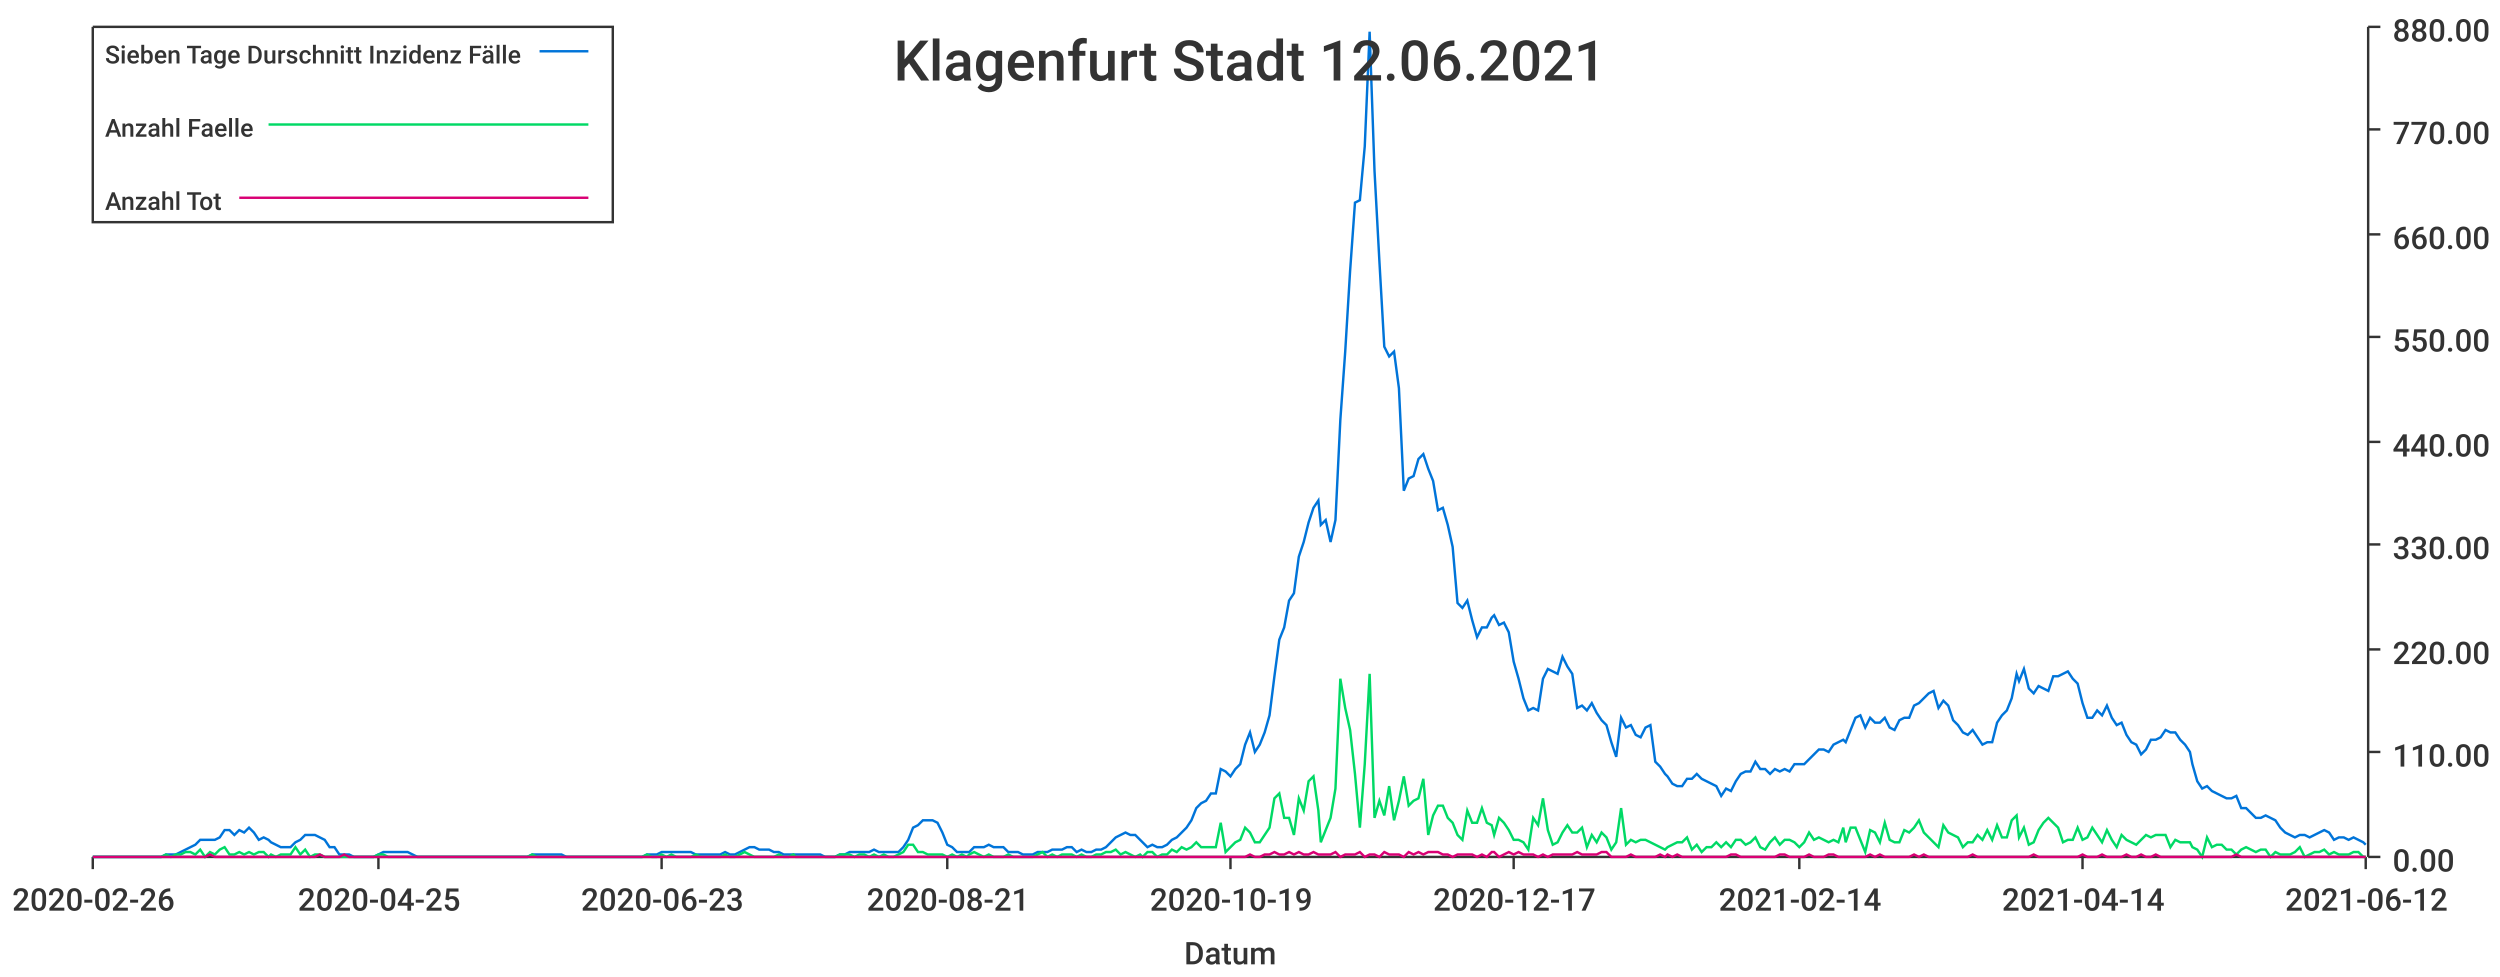
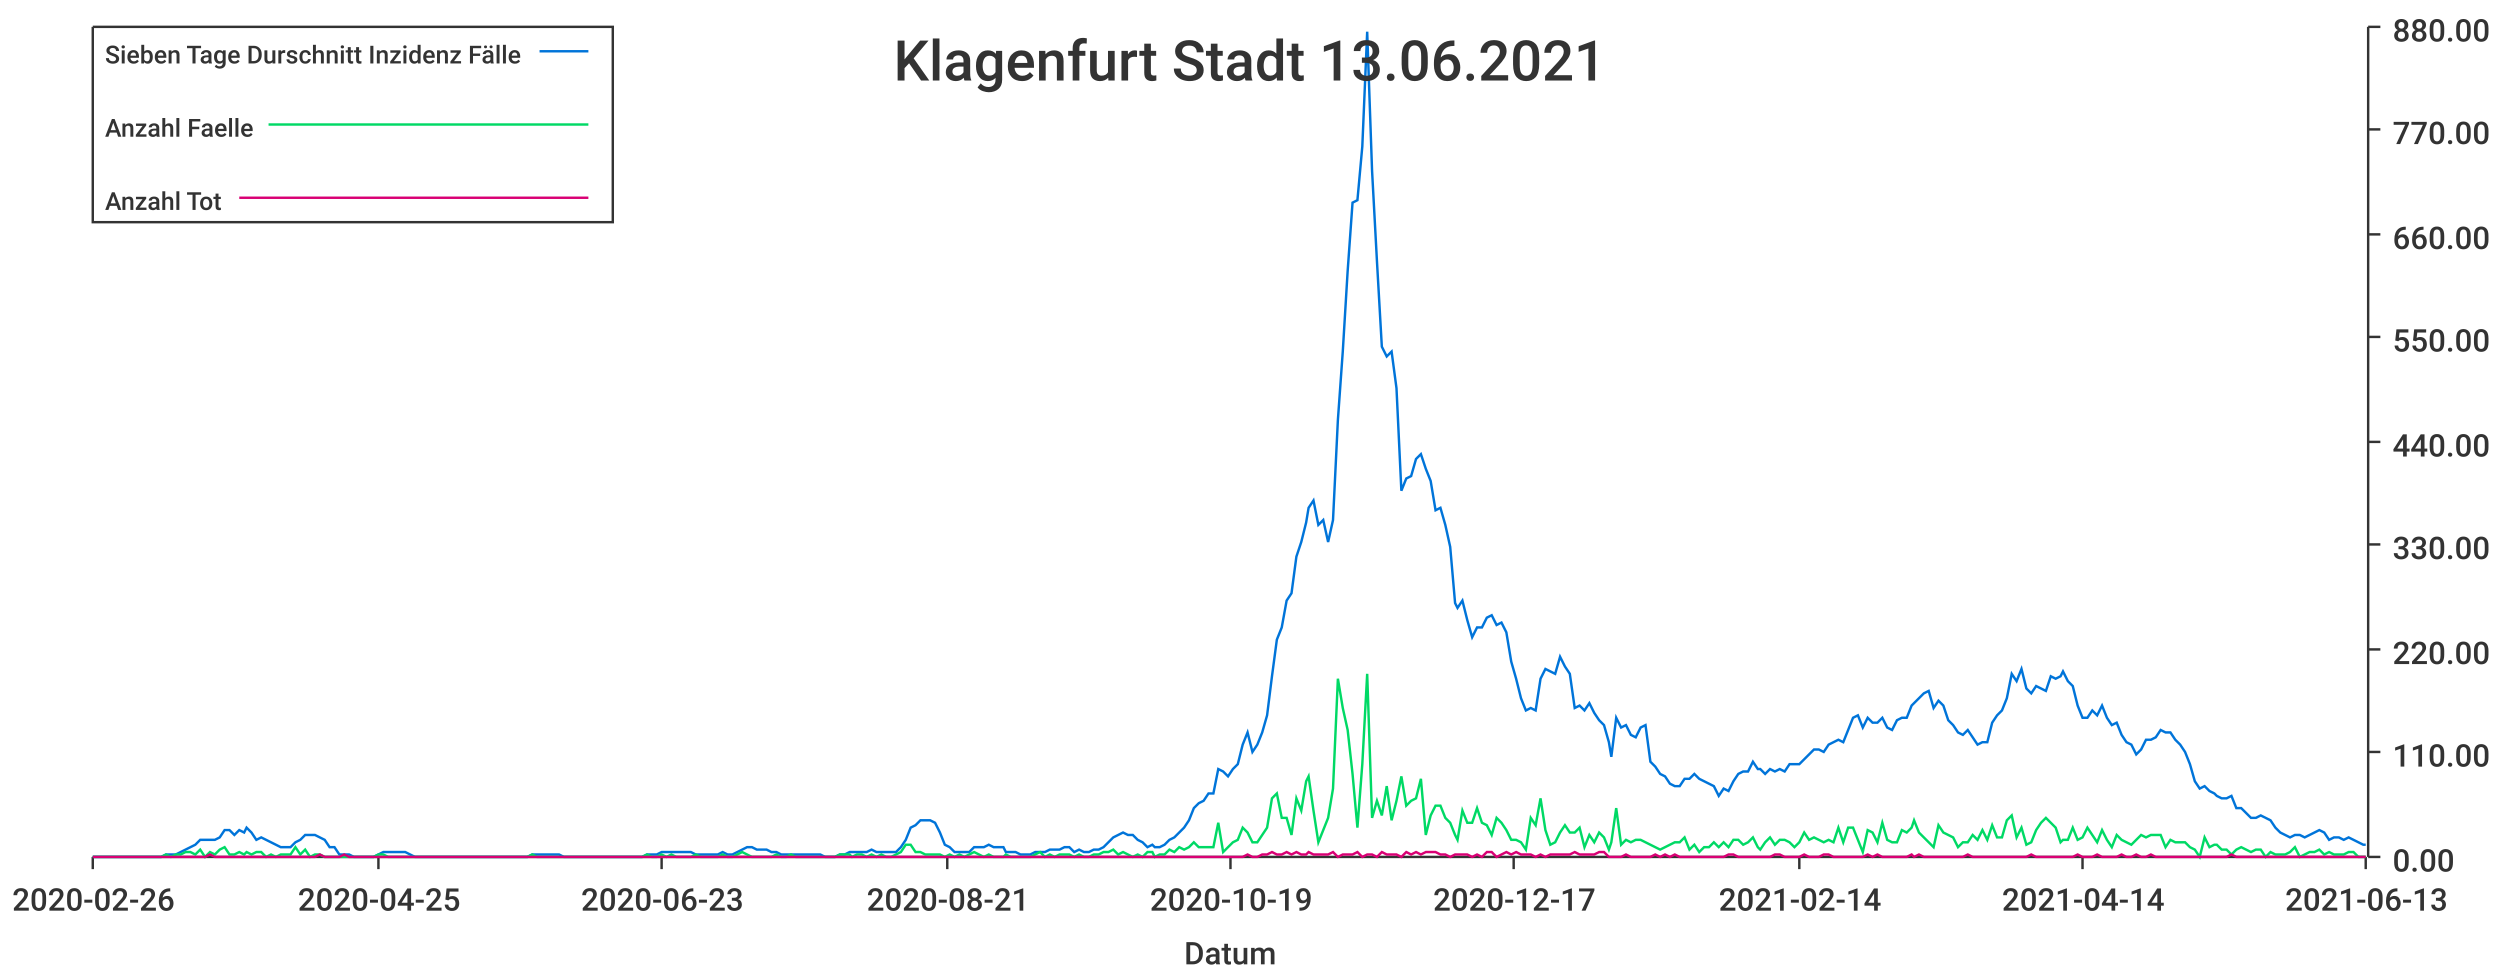
<svg xmlns="http://www.w3.org/2000/svg" width="1024" height="400">\n<path d="M 0 0 L 1024 0 L 1024 400 L 0 400 L 0 0" style="stroke-width:0;stroke:rgba(255,255,255,1.0);fill:rgba(255,255,255,1.0)" />
  <path d="M 38 11 L 969 11 L 969 351 L 38 351 L 38 11" style="stroke-width:0;stroke:rgba(255,255,255,1.0);fill:rgba(255,255,255,1.0)" />
  <path d="M 38 351 L 969 351" style="stroke-width:1;stroke:rgba(51,51,51,1.0);fill:none" />
  <path d="M 38 351 L 38 356" style="stroke-width:1;stroke:rgba(51,51,51,1.0);fill:none" />
  <text x="5" y="373" style="stroke-width:0;stroke:none;fill:rgba(51,51,51,1.0);font-size:12.8px;font-family:'Roboto Medium',sans-serif">2020-02-26</text>
  <path d="M 155 351 L 155 356" style="stroke-width:1;stroke:rgba(51,51,51,1.0);fill:none" />
  <text x="122" y="373" style="stroke-width:0;stroke:none;fill:rgba(51,51,51,1.0);font-size:12.8px;font-family:'Roboto Medium',sans-serif">2020-04-25</text>
  <path d="M 271 351 L 271 356" style="stroke-width:1;stroke:rgba(51,51,51,1.0);fill:none" />
  <text x="238" y="373" style="stroke-width:0;stroke:none;fill:rgba(51,51,51,1.0);font-size:12.8px;font-family:'Roboto Medium',sans-serif">2020-06-23</text>
  <path d="M 388 351 L 388 356" style="stroke-width:1;stroke:rgba(51,51,51,1.0);fill:none" />
  <text x="355" y="373" style="stroke-width:0;stroke:none;fill:rgba(51,51,51,1.0);font-size:12.8px;font-family:'Roboto Medium',sans-serif">2020-08-21</text>
  <path d="M 504 351 L 504 356" style="stroke-width:1;stroke:rgba(51,51,51,1.0);fill:none" />
  <text x="471" y="373" style="stroke-width:0;stroke:none;fill:rgba(51,51,51,1.0);font-size:12.8px;font-family:'Roboto Medium',sans-serif">2020-10-19</text>
  <path d="M 620 351 L 620 356" style="stroke-width:1;stroke:rgba(51,51,51,1.0);fill:none" />
  <text x="587" y="373" style="stroke-width:0;stroke:none;fill:rgba(51,51,51,1.0);font-size:12.8px;font-family:'Roboto Medium',sans-serif">2020-12-17</text>
  <path d="M 737 351 L 737 356" style="stroke-width:1;stroke:rgba(51,51,51,1.0);fill:none" />
  <text x="704" y="373" style="stroke-width:0;stroke:none;fill:rgba(51,51,51,1.0);font-size:12.8px;font-family:'Roboto Medium',sans-serif">2021-02-14</text>
  <path d="M 853 351 L 853 356" style="stroke-width:1;stroke:rgba(51,51,51,1.0);fill:none" />
  <text x="820" y="373" style="stroke-width:0;stroke:none;fill:rgba(51,51,51,1.0);font-size:12.8px;font-family:'Roboto Medium',sans-serif">2021-04-14</text>
  <path d="M 969 351 L 969 356" style="stroke-width:1;stroke:rgba(51,51,51,1.0);fill:none" />
-   <text x="936" y="373" style="stroke-width:0;stroke:none;fill:rgba(51,51,51,1.0);font-size:12.8px;font-family:'Roboto Medium',sans-serif">2021-06-12</text>
+   <text x="936" y="373" style="stroke-width:0;stroke:none;fill:rgba(51,51,51,1.0);font-size:12.8px;font-family:'Roboto Medium',sans-serif">2021-06-13</text>
  <text x="485" y="395" style="stroke-width:0;stroke:none;fill:rgba(51,51,51,1.0);font-size:12.8px;font-family:'Roboto Medium',sans-serif">Datum</text>
  <path d="M 970 351 L 970 11" style="stroke-width:1;stroke:rgba(51,51,51,1.0);fill:none" />
  <path d="M 970 351 L 975 351" style="stroke-width:1;stroke:rgba(51,51,51,1.0);fill:none" />
  <text x="980" y="357" style="stroke-width:0;stroke:none;fill:rgba(51,51,51,1.0);font-size:12.8px;font-family:'Roboto Medium',sans-serif">0.00</text>
  <path d="M 970 308 L 975 308" style="stroke-width:1;stroke:rgba(51,51,51,1.0);fill:none" />
  <text x="980" y="314" style="stroke-width:0;stroke:none;fill:rgba(51,51,51,1.0);font-size:12.8px;font-family:'Roboto Medium',sans-serif">110.00</text>
  <path d="M 970 266 L 975 266" style="stroke-width:1;stroke:rgba(51,51,51,1.0);fill:none" />
  <text x="980" y="272" style="stroke-width:0;stroke:none;fill:rgba(51,51,51,1.0);font-size:12.8px;font-family:'Roboto Medium',sans-serif">220.00</text>
  <path d="M 970 223 L 975 223" style="stroke-width:1;stroke:rgba(51,51,51,1.0);fill:none" />
  <text x="980" y="229" style="stroke-width:0;stroke:none;fill:rgba(51,51,51,1.0);font-size:12.8px;font-family:'Roboto Medium',sans-serif">330.00</text>
  <path d="M 970 181 L 975 181" style="stroke-width:1;stroke:rgba(51,51,51,1.0);fill:none" />
  <text x="980" y="187" style="stroke-width:0;stroke:none;fill:rgba(51,51,51,1.0);font-size:12.8px;font-family:'Roboto Medium',sans-serif">440.00</text>
  <path d="M 970 138 L 975 138" style="stroke-width:1;stroke:rgba(51,51,51,1.0);fill:none" />
  <text x="980" y="144" style="stroke-width:0;stroke:none;fill:rgba(51,51,51,1.0);font-size:12.8px;font-family:'Roboto Medium',sans-serif">550.00</text>
  <path d="M 970 96 L 975 96" style="stroke-width:1;stroke:rgba(51,51,51,1.0);fill:none" />
  <text x="980" y="102" style="stroke-width:0;stroke:none;fill:rgba(51,51,51,1.0);font-size:12.8px;font-family:'Roboto Medium',sans-serif">660.00</text>
  <path d="M 970 53 L 975 53" style="stroke-width:1;stroke:rgba(51,51,51,1.0);fill:none" />
  <text x="980" y="59" style="stroke-width:0;stroke:none;fill:rgba(51,51,51,1.0);font-size:12.8px;font-family:'Roboto Medium',sans-serif">770.00</text>
  <path d="M 970 11 L 975 11" style="stroke-width:1;stroke:rgba(51,51,51,1.0);fill:none" />
  <text x="980" y="17" style="stroke-width:0;stroke:none;fill:rgba(51,51,51,1.0);font-size:12.8px;font-family:'Roboto Medium',sans-serif">880.00</text>
-   <path d="M 38 351 L 40 351 L 42 351 L 44 351 L 46 351 L 48 351 L 50 351 L 52 351 L 54 351 L 56 351 L 58 351 L 60 351 L 62 351 L 64 351 L 66 351 L 68 350 L 70 350 L 72 350 L 74 349 L 76 348 L 78 347 L 80 346 L 82 344 L 84 344 L 86 344 L 88 344 L 90 343 L 92 340 L 94 340 L 96 342 L 98 340 L 100 341 L 102 339 L 104 341 L 106 344 L 108 343 L 110 344 L 111 345 L 113 346 L 115 347 L 117 347 L 119 347 L 121 345 L 123 344 L 125 342 L 127 342 L 129 342 L 131 343 L 133 344 L 135 347 L 137 347 L 139 350 L 141 350 L 143 350 L 145 351 L 147 351 L 149 351 L 151 351 L 153 351 L 155 350 L 157 349 L 159 349 L 161 349 L 163 349 L 165 349 L 167 349 L 169 350 L 171 351 L 173 351 L 175 351 L 177 351 L 179 351 L 181 351 L 182 351 L 184 351 L 186 351 L 188 351 L 190 351 L 192 351 L 194 351 L 196 351 L 198 351 L 200 351 L 202 351 L 204 351 L 206 351 L 208 351 L 210 351 L 212 351 L 214 351 L 216 351 L 218 350 L 220 350 L 222 350 L 224 350 L 226 350 L 228 350 L 230 350 L 232 351 L 234 351 L 236 351 L 238 351 L 240 351 L 242 351 L 244 351 L 246 351 L 248 351 L 250 351 L 252 351 L 253 351 L 255 351 L 257 351 L 259 351 L 261 351 L 263 351 L 265 350 L 267 350 L 269 350 L 271 349 L 273 349 L 275 349 L 277 349 L 279 349 L 281 349 L 283 349 L 285 350 L 287 350 L 289 350 L 291 350 L 293 350 L 295 350 L 297 349 L 299 350 L 301 350 L 303 349 L 305 348 L 307 347 L 309 347 L 311 348 L 313 348 L 315 348 L 317 349 L 319 349 L 321 350 L 323 350 L 325 350 L 326 350 L 328 350 L 330 350 L 332 350 L 334 350 L 336 350 L 338 351 L 340 351 L 342 351 L 344 350 L 346 350 L 348 349 L 350 349 L 352 349 L 354 349 L 356 349 L 358 348 L 360 349 L 362 349 L 364 349 L 366 349 L 368 349 L 370 347 L 372 344 L 374 339 L 376 338 L 378 336 L 380 336 L 382 336 L 384 337 L 386 341 L 388 346 L 390 347 L 392 349 L 394 349 L 396 349 L 397 349 L 399 347 L 401 347 L 403 347 L 405 346 L 407 347 L 409 347 L 411 347 L 413 349 L 415 349 L 417 349 L 419 350 L 421 350 L 423 350 L 425 349 L 427 349 L 429 349 L 431 348 L 433 348 L 435 348 L 437 347 L 439 347 L 441 349 L 443 348 L 445 349 L 447 349 L 449 348 L 451 348 L 453 347 L 455 345 L 457 343 L 459 342 L 461 341 L 463 342 L 465 342 L 467 344 L 468 345 L 470 347 L 472 346 L 474 347 L 476 347 L 478 346 L 480 344 L 482 343 L 484 341 L 486 339 L 488 336 L 490 331 L 492 329 L 494 328 L 496 325 L 498 325 L 500 315 L 502 316 L 504 318 L 506 315 L 508 313 L 510 305 L 512 300 L 514 308 L 516 305 L 518 300 L 520 293 L 522 277 L 524 262 L 526 257 L 528 246 L 530 243 L 532 228 L 534 222 L 536 214 L 538 208 L 540 205 L 541 215 L 543 213 L 545 222 L 547 213 L 549 172 L 551 144 L 553 111 L 555 83 L 557 82 L 559 60 L 561 13 L 563 70 L 565 107 L 567 142 L 569 146 L 571 144 L 573 159 L 575 201 L 577 196 L 579 195 L 581 188 L 583 186 L 585 192 L 587 197 L 589 209 L 591 208 L 593 215 L 595 224 L 597 247 L 599 249 L 601 246 L 603 254 L 605 261 L 607 257 L 609 257 L 611 253 L 612 252 L 614 256 L 616 255 L 618 259 L 620 271 L 622 278 L 624 286 L 626 291 L 628 290 L 630 291 L 632 278 L 634 274 L 636 275 L 638 276 L 640 269 L 642 273 L 644 276 L 646 290 L 648 289 L 650 291 L 652 288 L 654 292 L 656 295 L 658 297 L 660 304 L 662 310 L 664 294 L 666 298 L 668 297 L 670 301 L 672 302 L 674 298 L 676 297 L 678 312 L 680 314 L 682 317 L 683 318 L 685 321 L 687 322 L 689 322 L 691 319 L 693 319 L 695 317 L 697 319 L 699 320 L 701 321 L 703 322 L 705 326 L 707 323 L 709 324 L 711 320 L 713 317 L 715 316 L 717 316 L 719 312 L 721 315 L 723 315 L 725 317 L 727 315 L 729 316 L 731 315 L 733 316 L 735 313 L 737 313 L 739 313 L 741 311 L 743 309 L 745 307 L 747 307 L 749 308 L 751 305 L 753 304 L 755 303 L 756 304 L 758 299 L 760 294 L 762 293 L 764 298 L 766 294 L 768 296 L 770 296 L 772 294 L 774 298 L 776 299 L 778 295 L 780 294 L 782 294 L 784 289 L 786 288 L 788 286 L 790 284 L 792 283 L 794 290 L 796 287 L 798 289 L 800 295 L 802 297 L 804 300 L 806 301 L 808 299 L 810 302 L 812 305 L 814 304 L 816 304 L 818 296 L 820 293 L 822 291 L 824 286 L 826 276 L 827 279 L 829 274 L 831 282 L 833 284 L 835 281 L 837 282 L 839 283 L 841 277 L 843 277 L 845 276 L 847 275 L 849 278 L 851 280 L 853 288 L 855 294 L 857 294 L 859 291 L 861 293 L 863 289 L 865 294 L 867 297 L 869 296 L 871 301 L 873 304 L 875 305 L 877 309 L 879 307 L 881 303 L 883 303 L 885 302 L 887 299 L 889 300 L 891 300 L 893 303 L 895 305 L 897 308 L 898 313 L 900 320 L 902 323 L 904 322 L 906 324 L 908 325 L 910 326 L 912 327 L 914 327 L 916 326 L 918 331 L 920 331 L 922 333 L 924 335 L 926 335 L 928 334 L 930 335 L 932 336 L 934 339 L 936 341 L 938 342 L 940 343 L 942 342 L 944 342 L 946 343 L 948 342 L 950 341 L 952 340 L 954 341 L 956 344 L 958 343 L 960 343 L 962 344 L 964 343 L 966 344 L 968 345 L 969 346" style="stroke-width:1;stroke:rgba(0,116,217,1.0);fill:none" />
-   <path d="M 38 351 L 40 351 L 42 351 L 44 351 L 46 351 L 48 351 L 50 351 L 52 351 L 54 351 L 56 351 L 58 351 L 60 351 L 62 351 L 64 351 L 66 351 L 68 350 L 70 351 L 72 350 L 74 350 L 76 349 L 78 349 L 80 350 L 82 348 L 84 351 L 86 349 L 88 350 L 90 348 L 92 347 L 94 350 L 96 350 L 98 349 L 100 350 L 102 349 L 104 350 L 106 349 L 108 349 L 110 351 L 111 350 L 113 351 L 115 350 L 117 350 L 119 350 L 121 347 L 123 350 L 125 348 L 127 351 L 129 350 L 131 350 L 133 351 L 135 351 L 137 351 L 139 351 L 141 351 L 143 351 L 145 351 L 147 351 L 149 351 L 151 351 L 153 351 L 155 350 L 157 350 L 159 351 L 161 351 L 163 351 L 165 351 L 167 351 L 169 351 L 171 351 L 173 351 L 175 351 L 177 351 L 179 351 L 181 351 L 182 351 L 184 351 L 186 351 L 188 351 L 190 351 L 192 351 L 194 351 L 196 351 L 198 351 L 200 351 L 202 351 L 204 351 L 206 351 L 208 351 L 210 351 L 212 351 L 214 351 L 216 351 L 218 350 L 220 351 L 222 351 L 224 351 L 226 351 L 228 351 L 230 351 L 232 351 L 234 351 L 236 351 L 238 351 L 240 351 L 242 351 L 244 351 L 246 351 L 248 351 L 250 351 L 252 351 L 253 351 L 255 351 L 257 351 L 259 351 L 261 351 L 263 351 L 265 350 L 267 351 L 269 351 L 271 350 L 273 351 L 275 350 L 277 351 L 279 351 L 281 351 L 283 351 L 285 350 L 287 351 L 289 351 L 291 351 L 293 351 L 295 351 L 297 350 L 299 351 L 301 351 L 303 350 L 305 349 L 307 350 L 309 351 L 311 351 L 313 351 L 315 351 L 317 351 L 319 350 L 321 351 L 323 351 L 325 350 L 326 351 L 328 351 L 330 351 L 332 351 L 334 351 L 336 351 L 338 351 L 340 351 L 342 351 L 344 350 L 346 350 L 348 350 L 350 351 L 352 350 L 354 350 L 356 351 L 358 350 L 360 351 L 362 350 L 364 351 L 366 351 L 368 350 L 370 349 L 372 346 L 374 346 L 376 349 L 378 349 L 380 350 L 382 350 L 384 350 L 386 350 L 388 351 L 390 350 L 392 351 L 394 350 L 396 351 L 397 350 L 399 349 L 401 350 L 403 351 L 405 350 L 407 351 L 409 351 L 411 351 L 413 350 L 415 351 L 417 351 L 419 351 L 421 351 L 423 351 L 425 350 L 427 349 L 429 351 L 431 350 L 433 351 L 435 350 L 437 350 L 439 350 L 441 351 L 443 350 L 445 351 L 447 351 L 449 350 L 451 350 L 453 349 L 455 349 L 457 348 L 459 350 L 461 349 L 463 350 L 465 351 L 467 350 L 468 351 L 470 349 L 472 349 L 474 351 L 476 350 L 478 350 L 480 348 L 482 349 L 484 347 L 486 348 L 488 347 L 490 345 L 492 347 L 494 347 L 496 347 L 498 347 L 500 337 L 502 349 L 504 347 L 506 345 L 508 344 L 510 339 L 512 341 L 514 345 L 516 345 L 518 342 L 520 339 L 522 327 L 524 325 L 526 335 L 528 335 L 530 342 L 532 327 L 534 332 L 536 320 L 538 318 L 540 332 L 541 345 L 543 340 L 545 335 L 547 323 L 549 278 L 551 290 L 553 299 L 555 317 L 557 339 L 559 313 L 561 276 L 563 335 L 565 328 L 567 334 L 569 322 L 571 336 L 573 328 L 575 318 L 577 330 L 579 328 L 581 327 L 583 319 L 585 342 L 587 334 L 589 330 L 591 330 L 593 335 L 595 337 L 597 342 L 599 344 L 601 332 L 603 337 L 605 337 L 607 331 L 609 337 L 611 338 L 612 342 L 614 335 L 616 337 L 618 340 L 620 344 L 622 344 L 624 345 L 626 348 L 628 335 L 630 338 L 632 327 L 634 340 L 636 346 L 638 345 L 640 341 L 642 338 L 644 341 L 646 341 L 648 339 L 650 347 L 652 342 L 654 345 L 656 341 L 658 343 L 660 348 L 662 345 L 664 331 L 666 346 L 668 344 L 670 345 L 672 344 L 674 344 L 676 345 L 678 346 L 680 347 L 682 348 L 683 347 L 685 346 L 687 345 L 689 345 L 691 343 L 693 348 L 695 346 L 697 349 L 699 347 L 701 347 L 703 345 L 705 347 L 707 345 L 709 347 L 711 344 L 713 344 L 715 346 L 717 345 L 719 343 L 721 347 L 723 348 L 725 345 L 727 343 L 729 346 L 731 344 L 733 344 L 735 345 L 737 347 L 739 345 L 741 341 L 743 344 L 745 343 L 747 344 L 749 345 L 751 344 L 753 345 L 755 339 L 756 345 L 758 339 L 760 339 L 762 344 L 764 349 L 766 340 L 768 341 L 770 345 L 772 337 L 774 344 L 776 345 L 778 345 L 780 340 L 782 341 L 784 339 L 786 336 L 788 341 L 790 343 L 792 345 L 794 347 L 796 338 L 798 341 L 800 342 L 802 343 L 804 347 L 806 345 L 808 345 L 810 342 L 812 344 L 814 340 L 816 344 L 818 338 L 820 343 L 822 343 L 824 336 L 826 334 L 827 343 L 829 339 L 831 346 L 833 345 L 835 340 L 837 337 L 839 335 L 841 337 L 843 339 L 845 345 L 847 344 L 849 344 L 851 339 L 853 344 L 855 343 L 857 339 L 859 342 L 861 345 L 863 340 L 865 344 L 867 347 L 869 342 L 871 344 L 873 345 L 875 346 L 877 344 L 879 342 L 881 343 L 883 342 L 885 342 L 887 342 L 889 347 L 891 344 L 893 345 L 895 345 L 897 345 L 898 347 L 900 348 L 902 351 L 904 343 L 906 347 L 908 346 L 910 346 L 912 348 L 914 348 L 916 350 L 918 348 L 920 347 L 922 348 L 924 349 L 926 348 L 928 348 L 930 351 L 932 349 L 934 350 L 936 350 L 938 350 L 940 349 L 942 347 L 944 351 L 946 350 L 948 349 L 950 349 L 952 348 L 954 350 L 956 349 L 958 350 L 960 350 L 962 350 L 964 349 L 966 349 L 968 351 L 969 351" style="stroke-width:1;stroke:rgba(0,217,101,1.0);fill:none" />
-   <path d="M 38 351 L 40 351 L 42 351 L 44 351 L 46 351 L 48 351 L 50 351 L 52 351 L 54 351 L 56 351 L 58 351 L 60 351 L 62 351 L 64 351 L 66 351 L 68 351 L 70 351 L 72 351 L 74 351 L 76 351 L 78 351 L 80 351 L 82 351 L 84 351 L 86 350 L 88 351 L 90 351 L 92 351 L 94 351 L 96 351 L 98 351 L 100 351 L 102 351 L 104 351 L 106 351 L 108 351 L 110 351 L 111 351 L 113 351 L 115 351 L 117 351 L 119 351 L 121 351 L 123 351 L 125 351 L 127 351 L 129 351 L 131 350 L 133 351 L 135 351 L 137 351 L 139 351 L 141 350 L 143 351 L 145 351 L 147 351 L 149 351 L 151 351 L 153 351 L 155 351 L 157 351 L 159 351 L 161 351 L 163 351 L 165 351 L 167 351 L 169 351 L 171 351 L 173 351 L 175 351 L 177 351 L 179 351 L 181 351 L 182 351 L 184 351 L 186 351 L 188 351 L 190 351 L 192 351 L 194 351 L 196 351 L 198 351 L 200 351 L 202 351 L 204 351 L 206 351 L 208 351 L 210 351 L 212 351 L 214 351 L 216 351 L 218 351 L 220 351 L 222 351 L 224 351 L 226 351 L 228 351 L 230 351 L 232 351 L 234 351 L 236 351 L 238 351 L 240 351 L 242 351 L 244 351 L 246 351 L 248 351 L 250 351 L 252 351 L 253 351 L 255 351 L 257 351 L 259 351 L 261 351 L 263 351 L 265 351 L 267 351 L 269 351 L 271 351 L 273 351 L 275 351 L 277 351 L 279 351 L 281 351 L 283 351 L 285 351 L 287 351 L 289 351 L 291 351 L 293 351 L 295 351 L 297 351 L 299 351 L 301 351 L 303 351 L 305 351 L 307 351 L 309 351 L 311 351 L 313 351 L 315 351 L 317 351 L 319 351 L 321 351 L 323 351 L 325 351 L 326 351 L 328 351 L 330 351 L 332 351 L 334 351 L 336 351 L 338 351 L 340 351 L 342 351 L 344 351 L 346 351 L 348 351 L 350 351 L 352 351 L 354 351 L 356 351 L 358 351 L 360 351 L 362 351 L 364 351 L 366 351 L 368 351 L 370 351 L 372 351 L 374 351 L 376 351 L 378 351 L 380 351 L 382 351 L 384 351 L 386 351 L 388 351 L 390 351 L 392 351 L 394 351 L 396 351 L 397 351 L 399 351 L 401 351 L 403 351 L 405 351 L 407 351 L 409 351 L 411 351 L 413 351 L 415 351 L 417 351 L 419 351 L 421 351 L 423 351 L 425 351 L 427 351 L 429 351 L 431 351 L 433 351 L 435 351 L 437 351 L 439 351 L 441 351 L 443 351 L 445 351 L 447 351 L 449 351 L 451 351 L 453 351 L 455 351 L 457 351 L 459 351 L 461 351 L 463 351 L 465 351 L 467 351 L 468 351 L 470 351 L 472 351 L 474 351 L 476 351 L 478 351 L 480 351 L 482 351 L 484 351 L 486 351 L 488 351 L 490 351 L 492 351 L 494 351 L 496 351 L 498 351 L 500 351 L 502 351 L 504 351 L 506 351 L 508 351 L 510 351 L 512 350 L 514 351 L 516 351 L 518 350 L 520 350 L 522 349 L 524 350 L 526 350 L 528 349 L 530 350 L 532 349 L 534 350 L 536 350 L 538 349 L 540 350 L 541 350 L 543 350 L 545 350 L 547 349 L 549 351 L 551 350 L 553 350 L 555 350 L 557 349 L 559 351 L 561 350 L 563 350 L 565 351 L 567 349 L 569 350 L 571 350 L 573 350 L 575 351 L 577 349 L 579 350 L 581 349 L 583 350 L 585 349 L 587 349 L 589 349 L 591 350 L 593 350 L 595 351 L 597 350 L 599 350 L 601 350 L 603 350 L 605 351 L 607 350 L 609 351 L 611 349 L 612 349 L 614 351 L 616 350 L 618 349 L 620 350 L 622 349 L 624 350 L 626 350 L 628 350 L 630 351 L 632 350 L 634 351 L 636 350 L 638 350 L 640 350 L 642 350 L 644 350 L 646 349 L 648 350 L 650 350 L 652 350 L 654 350 L 656 349 L 658 349 L 660 351 L 662 351 L 664 351 L 666 351 L 668 350 L 670 351 L 672 351 L 674 351 L 676 351 L 678 351 L 680 350 L 682 351 L 683 350 L 685 351 L 687 350 L 689 351 L 691 351 L 693 351 L 695 351 L 697 351 L 699 351 L 701 351 L 703 351 L 705 351 L 707 351 L 709 350 L 711 350 L 713 351 L 715 351 L 717 351 L 719 351 L 721 351 L 723 351 L 725 351 L 727 351 L 729 350 L 731 350 L 733 351 L 735 351 L 737 351 L 739 351 L 741 350 L 743 351 L 745 351 L 747 351 L 749 350 L 751 350 L 753 351 L 755 351 L 756 351 L 758 351 L 760 351 L 762 351 L 764 351 L 766 350 L 768 351 L 770 350 L 772 351 L 774 351 L 776 351 L 778 351 L 780 351 L 782 351 L 784 350 L 786 351 L 788 350 L 790 351 L 792 351 L 794 351 L 796 351 L 798 351 L 800 351 L 802 351 L 804 351 L 806 351 L 808 350 L 810 351 L 812 351 L 814 351 L 816 351 L 818 351 L 820 351 L 822 351 L 824 351 L 826 351 L 827 351 L 829 351 L 831 351 L 833 350 L 835 351 L 837 351 L 839 351 L 841 351 L 843 351 L 845 351 L 847 351 L 849 351 L 851 351 L 853 350 L 855 351 L 857 351 L 859 351 L 861 350 L 863 351 L 865 351 L 867 351 L 869 351 L 871 350 L 873 351 L 875 351 L 877 350 L 879 351 L 881 351 L 883 350 L 885 351 L 887 351 L 889 351 L 891 351 L 893 351 L 895 351 L 897 351 L 898 351 L 900 351 L 902 351 L 904 351 L 906 351 L 908 351 L 910 351 L 912 351 L 914 351 L 916 350 L 918 351 L 920 351 L 922 351 L 924 351 L 926 351 L 928 351 L 930 351 L 932 351 L 934 351 L 936 351 L 938 351 L 940 351 L 942 351 L 944 351 L 946 351 L 948 351 L 950 351 L 952 351 L 954 351 L 956 351 L 958 351 L 960 351 L 962 351 L 964 351 L 966 351 L 968 351 L 969 351" style="stroke-width:1;stroke:rgba(217,0,116,1.0);fill:none" />
-   <text x="366" y="33" style="stroke-width:0;stroke:none;fill:rgba(51,51,51,1.0);font-size:23.0px;font-family:'Roboto Medium',sans-serif">Klagenfurt Stadt 12.06.2021</text>
+   <path d="M 38 351 L 40 351 L 42 351 L 44 351 L 46 351 L 48 351 L 50 351 L 52 351 L 54 351 L 56 351 L 58 351 L 60 351 L 62 351 L 64 351 L 66 351 L 68 350 L 70 350 L 72 350 L 74 349 L 76 348 L 78 347 L 80 346 L 82 344 L 84 344 L 86 344 L 88 344 L 90 343 L 92 340 L 94 340 L 96 342 L 98 340 L 100 341 L 101 339 L 103 341 L 105 344 L 107 343 L 109 344 L 111 345 L 113 346 L 115 347 L 117 347 L 119 347 L 121 345 L 123 344 L 125 342 L 127 342 L 129 342 L 131 343 L 133 344 L 135 347 L 137 347 L 139 350 L 141 350 L 143 350 L 145 351 L 147 351 L 149 351 L 151 351 L 153 351 L 155 350 L 157 349 L 159 349 L 161 349 L 163 349 L 164 349 L 166 349 L 168 350 L 170 351 L 172 351 L 174 351 L 176 351 L 178 351 L 180 351 L 182 351 L 184 351 L 186 351 L 188 351 L 190 351 L 192 351 L 194 351 L 196 351 L 198 351 L 200 351 L 202 351 L 204 351 L 206 351 L 208 351 L 210 351 L 212 351 L 214 351 L 216 351 L 218 350 L 220 350 L 222 350 L 224 350 L 225 350 L 227 350 L 229 350 L 231 351 L 233 351 L 235 351 L 237 351 L 239 351 L 241 351 L 243 351 L 245 351 L 247 351 L 249 351 L 251 351 L 253 351 L 255 351 L 257 351 L 259 351 L 261 351 L 263 351 L 265 350 L 267 350 L 269 350 L 271 349 L 273 349 L 275 349 L 277 349 L 279 349 L 281 349 L 283 349 L 285 350 L 287 350 L 288 350 L 290 350 L 292 350 L 294 350 L 296 349 L 298 350 L 300 350 L 302 349 L 304 348 L 306 347 L 308 347 L 310 348 L 312 348 L 314 348 L 316 349 L 318 349 L 320 350 L 322 350 L 324 350 L 326 350 L 328 350 L 330 350 L 332 350 L 334 350 L 336 350 L 338 351 L 340 351 L 342 351 L 344 350 L 346 350 L 348 349 L 349 349 L 351 349 L 353 349 L 355 349 L 357 348 L 359 349 L 361 349 L 363 349 L 365 349 L 367 349 L 369 347 L 371 344 L 373 339 L 375 338 L 377 336 L 379 336 L 381 336 L 383 337 L 385 341 L 387 346 L 389 347 L 391 349 L 393 349 L 395 349 L 397 349 L 399 347 L 401 347 L 403 347 L 405 346 L 407 347 L 409 347 L 411 347 L 412 349 L 414 349 L 416 349 L 418 350 L 420 350 L 422 350 L 424 349 L 426 349 L 428 349 L 430 348 L 432 348 L 434 348 L 436 347 L 438 347 L 440 349 L 442 348 L 444 349 L 446 349 L 448 348 L 450 348 L 452 347 L 454 345 L 456 343 L 458 342 L 460 341 L 462 342 L 464 342 L 466 344 L 468 345 L 470 347 L 472 346 L 473 347 L 475 347 L 477 346 L 479 344 L 481 343 L 483 341 L 485 339 L 487 336 L 489 331 L 491 329 L 493 328 L 495 325 L 497 325 L 499 315 L 501 316 L 503 318 L 505 315 L 507 313 L 509 305 L 511 300 L 513 308 L 515 305 L 517 300 L 519 293 L 521 277 L 523 262 L 525 257 L 527 246 L 529 243 L 531 228 L 533 222 L 535 214 L 536 208 L 538 205 L 540 215 L 542 213 L 544 222 L 546 213 L 548 172 L 550 144 L 552 111 L 554 83 L 556 82 L 558 60 L 560 13 L 562 70 L 564 107 L 566 142 L 568 146 L 570 144 L 572 159 L 574 201 L 576 196 L 578 195 L 580 188 L 582 186 L 584 192 L 586 197 L 588 209 L 590 208 L 592 215 L 594 224 L 596 247 L 597 249 L 599 246 L 601 254 L 603 261 L 605 257 L 607 257 L 609 253 L 611 252 L 613 256 L 615 255 L 617 259 L 619 271 L 621 278 L 623 286 L 625 291 L 627 290 L 629 291 L 631 278 L 633 274 L 635 275 L 637 276 L 639 269 L 641 273 L 643 276 L 645 290 L 647 289 L 649 291 L 651 288 L 653 292 L 655 295 L 657 297 L 659 304 L 660 310 L 662 294 L 664 298 L 666 297 L 668 301 L 670 302 L 672 298 L 674 297 L 676 312 L 678 314 L 680 317 L 682 318 L 684 321 L 686 322 L 688 322 L 690 319 L 692 319 L 694 317 L 696 319 L 698 320 L 700 321 L 702 322 L 704 326 L 706 323 L 708 324 L 710 320 L 712 317 L 714 316 L 716 316 L 718 312 L 720 315 L 721 315 L 723 317 L 725 315 L 727 316 L 729 315 L 731 316 L 733 313 L 735 313 L 737 313 L 739 311 L 741 309 L 743 307 L 745 307 L 747 308 L 749 305 L 751 304 L 753 303 L 755 304 L 757 299 L 759 294 L 761 293 L 763 298 L 765 294 L 767 296 L 769 296 L 771 294 L 773 298 L 775 299 L 777 295 L 779 294 L 781 294 L 783 289 L 784 288 L 786 286 L 788 284 L 790 283 L 792 290 L 794 287 L 796 289 L 798 295 L 800 297 L 802 300 L 804 301 L 806 299 L 808 302 L 810 305 L 812 304 L 814 304 L 816 296 L 818 293 L 820 291 L 822 286 L 824 276 L 826 279 L 828 274 L 830 282 L 832 284 L 834 281 L 836 282 L 838 283 L 840 277 L 842 278 L 844 277 L 845 275 L 847 279 L 849 281 L 851 289 L 853 294 L 855 294 L 857 291 L 859 293 L 861 289 L 863 294 L 865 297 L 867 296 L 869 301 L 871 304 L 873 305 L 875 309 L 877 307 L 879 303 L 881 303 L 883 302 L 885 299 L 887 300 L 889 300 L 891 303 L 893 305 L 895 308 L 897 313 L 899 320 L 901 323 L 903 322 L 905 324 L 907 325 L 908 326 L 910 327 L 912 327 L 914 326 L 916 331 L 918 331 L 920 333 L 922 335 L 924 335 L 926 334 L 928 335 L 930 336 L 932 339 L 934 341 L 936 342 L 938 343 L 940 342 L 942 342 L 944 343 L 946 342 L 948 341 L 950 340 L 952 341 L 954 344 L 956 343 L 958 343 L 960 344 L 962 343 L 964 344 L 966 345 L 968 346 L 969 346" style="stroke-width:1;stroke:rgba(0,116,217,1.0);fill:none" />
+   <path d="M 38 351 L 40 351 L 42 351 L 44 351 L 46 351 L 48 351 L 50 351 L 52 351 L 54 351 L 56 351 L 58 351 L 60 351 L 62 351 L 64 351 L 66 351 L 68 350 L 70 351 L 72 350 L 74 350 L 76 349 L 78 349 L 80 350 L 82 348 L 84 351 L 86 349 L 88 350 L 90 348 L 92 347 L 94 350 L 96 350 L 98 349 L 100 350 L 101 349 L 103 350 L 105 349 L 107 349 L 109 351 L 111 350 L 113 351 L 115 350 L 117 350 L 119 350 L 121 347 L 123 350 L 125 348 L 127 351 L 129 350 L 131 350 L 133 351 L 135 351 L 137 351 L 139 351 L 141 351 L 143 351 L 145 351 L 147 351 L 149 351 L 151 351 L 153 351 L 155 350 L 157 350 L 159 351 L 161 351 L 163 351 L 164 351 L 166 351 L 168 351 L 170 351 L 172 351 L 174 351 L 176 351 L 178 351 L 180 351 L 182 351 L 184 351 L 186 351 L 188 351 L 190 351 L 192 351 L 194 351 L 196 351 L 198 351 L 200 351 L 202 351 L 204 351 L 206 351 L 208 351 L 210 351 L 212 351 L 214 351 L 216 351 L 218 350 L 220 351 L 222 351 L 224 351 L 225 351 L 227 351 L 229 351 L 231 351 L 233 351 L 235 351 L 237 351 L 239 351 L 241 351 L 243 351 L 245 351 L 247 351 L 249 351 L 251 351 L 253 351 L 255 351 L 257 351 L 259 351 L 261 351 L 263 351 L 265 350 L 267 351 L 269 351 L 271 350 L 273 351 L 275 350 L 277 351 L 279 351 L 281 351 L 283 351 L 285 350 L 287 351 L 288 351 L 290 351 L 292 351 L 294 351 L 296 350 L 298 351 L 300 351 L 302 350 L 304 349 L 306 350 L 308 351 L 310 351 L 312 351 L 314 351 L 316 351 L 318 350 L 320 351 L 322 351 L 324 350 L 326 351 L 328 351 L 330 351 L 332 351 L 334 351 L 336 351 L 338 351 L 340 351 L 342 351 L 344 350 L 346 350 L 348 350 L 349 351 L 351 350 L 353 350 L 355 351 L 357 350 L 359 351 L 361 350 L 363 351 L 365 351 L 367 350 L 369 349 L 371 346 L 373 346 L 375 349 L 377 349 L 379 350 L 381 350 L 383 350 L 385 350 L 387 351 L 389 350 L 391 351 L 393 350 L 395 351 L 397 350 L 399 349 L 401 350 L 403 351 L 405 350 L 407 351 L 409 351 L 411 351 L 412 350 L 414 351 L 416 351 L 418 351 L 420 351 L 422 351 L 424 350 L 426 349 L 428 351 L 430 350 L 432 351 L 434 350 L 436 350 L 438 350 L 440 351 L 442 350 L 444 351 L 446 351 L 448 350 L 450 350 L 452 349 L 454 349 L 456 348 L 458 350 L 460 349 L 462 350 L 464 351 L 466 350 L 468 351 L 470 349 L 472 349 L 473 351 L 475 350 L 477 350 L 479 348 L 481 349 L 483 347 L 485 348 L 487 347 L 489 345 L 491 347 L 493 347 L 495 347 L 497 347 L 499 337 L 501 349 L 503 347 L 505 345 L 507 344 L 509 339 L 511 341 L 513 345 L 515 345 L 517 342 L 519 339 L 521 327 L 523 325 L 525 335 L 527 335 L 529 342 L 531 327 L 533 332 L 535 320 L 536 318 L 538 332 L 540 345 L 542 340 L 544 335 L 546 323 L 548 278 L 550 290 L 552 299 L 554 317 L 556 339 L 558 313 L 560 276 L 562 335 L 564 328 L 566 334 L 568 322 L 570 336 L 572 328 L 574 318 L 576 330 L 578 328 L 580 327 L 582 319 L 584 342 L 586 334 L 588 330 L 590 330 L 592 335 L 594 337 L 596 342 L 597 344 L 599 332 L 601 337 L 603 337 L 605 331 L 607 337 L 609 338 L 611 342 L 613 335 L 615 337 L 617 340 L 619 344 L 621 344 L 623 345 L 625 348 L 627 335 L 629 338 L 631 327 L 633 340 L 635 346 L 637 345 L 639 341 L 641 338 L 643 341 L 645 341 L 647 339 L 649 347 L 651 342 L 653 345 L 655 341 L 657 343 L 659 348 L 660 345 L 662 331 L 664 346 L 666 344 L 668 345 L 670 344 L 672 344 L 674 345 L 676 346 L 678 347 L 680 348 L 682 347 L 684 346 L 686 345 L 688 345 L 690 343 L 692 348 L 694 346 L 696 349 L 698 347 L 700 347 L 702 345 L 704 347 L 706 345 L 708 347 L 710 344 L 712 344 L 714 346 L 716 345 L 718 343 L 720 347 L 721 348 L 723 345 L 725 343 L 727 346 L 729 344 L 731 344 L 733 345 L 735 347 L 737 345 L 739 341 L 741 344 L 743 343 L 745 344 L 747 345 L 749 344 L 751 345 L 753 339 L 755 345 L 757 339 L 759 339 L 761 344 L 763 349 L 765 340 L 767 341 L 769 345 L 771 337 L 773 344 L 775 345 L 777 345 L 779 340 L 781 341 L 783 339 L 784 336 L 786 341 L 788 343 L 790 345 L 792 347 L 794 338 L 796 341 L 798 342 L 800 343 L 802 347 L 804 345 L 806 345 L 808 342 L 810 344 L 812 340 L 814 344 L 816 338 L 818 343 L 820 343 L 822 336 L 824 334 L 826 343 L 828 339 L 830 346 L 832 345 L 834 340 L 836 337 L 838 335 L 840 337 L 842 339 L 844 345 L 845 344 L 847 344 L 849 339 L 851 344 L 853 343 L 855 339 L 857 342 L 859 345 L 861 340 L 863 344 L 865 347 L 867 342 L 869 344 L 871 345 L 873 346 L 875 344 L 877 342 L 879 343 L 881 342 L 883 342 L 885 342 L 887 347 L 889 344 L 891 345 L 893 345 L 895 345 L 897 347 L 899 348 L 901 351 L 903 343 L 905 347 L 907 346 L 908 346 L 910 348 L 912 348 L 914 350 L 916 348 L 918 347 L 920 348 L 922 349 L 924 348 L 926 348 L 928 351 L 930 349 L 932 350 L 934 350 L 936 350 L 938 349 L 940 347 L 942 351 L 944 350 L 946 349 L 948 349 L 950 348 L 952 350 L 954 349 L 956 350 L 958 350 L 960 350 L 962 349 L 964 349 L 966 351 L 968 351 L 969 351" style="stroke-width:1;stroke:rgba(0,217,101,1.0);fill:none" />
+   <path d="M 38 351 L 40 351 L 42 351 L 44 351 L 46 351 L 48 351 L 50 351 L 52 351 L 54 351 L 56 351 L 58 351 L 60 351 L 62 351 L 64 351 L 66 351 L 68 351 L 70 351 L 72 351 L 74 351 L 76 351 L 78 351 L 80 351 L 82 351 L 84 351 L 86 350 L 88 351 L 90 351 L 92 351 L 94 351 L 96 351 L 98 351 L 100 351 L 101 351 L 103 351 L 105 351 L 107 351 L 109 351 L 111 351 L 113 351 L 115 351 L 117 351 L 119 351 L 121 351 L 123 351 L 125 351 L 127 351 L 129 351 L 131 350 L 133 351 L 135 351 L 137 351 L 139 351 L 141 350 L 143 351 L 145 351 L 147 351 L 149 351 L 151 351 L 153 351 L 155 351 L 157 351 L 159 351 L 161 351 L 163 351 L 164 351 L 166 351 L 168 351 L 170 351 L 172 351 L 174 351 L 176 351 L 178 351 L 180 351 L 182 351 L 184 351 L 186 351 L 188 351 L 190 351 L 192 351 L 194 351 L 196 351 L 198 351 L 200 351 L 202 351 L 204 351 L 206 351 L 208 351 L 210 351 L 212 351 L 214 351 L 216 351 L 218 351 L 220 351 L 222 351 L 224 351 L 225 351 L 227 351 L 229 351 L 231 351 L 233 351 L 235 351 L 237 351 L 239 351 L 241 351 L 243 351 L 245 351 L 247 351 L 249 351 L 251 351 L 253 351 L 255 351 L 257 351 L 259 351 L 261 351 L 263 351 L 265 351 L 267 351 L 269 351 L 271 351 L 273 351 L 275 351 L 277 351 L 279 351 L 281 351 L 283 351 L 285 351 L 287 351 L 288 351 L 290 351 L 292 351 L 294 351 L 296 351 L 298 351 L 300 351 L 302 351 L 304 351 L 306 351 L 308 351 L 310 351 L 312 351 L 314 351 L 316 351 L 318 351 L 320 351 L 322 351 L 324 351 L 326 351 L 328 351 L 330 351 L 332 351 L 334 351 L 336 351 L 338 351 L 340 351 L 342 351 L 344 351 L 346 351 L 348 351 L 349 351 L 351 351 L 353 351 L 355 351 L 357 351 L 359 351 L 361 351 L 363 351 L 365 351 L 367 351 L 369 351 L 371 351 L 373 351 L 375 351 L 377 351 L 379 351 L 381 351 L 383 351 L 385 351 L 387 351 L 389 351 L 391 351 L 393 351 L 395 351 L 397 351 L 399 351 L 401 351 L 403 351 L 405 351 L 407 351 L 409 351 L 411 351 L 412 351 L 414 351 L 416 351 L 418 351 L 420 351 L 422 351 L 424 351 L 426 351 L 428 351 L 430 351 L 432 351 L 434 351 L 436 351 L 438 351 L 440 351 L 442 351 L 444 351 L 446 351 L 448 351 L 450 351 L 452 351 L 454 351 L 456 351 L 458 351 L 460 351 L 462 351 L 464 351 L 466 351 L 468 351 L 470 351 L 472 351 L 473 351 L 475 351 L 477 351 L 479 351 L 481 351 L 483 351 L 485 351 L 487 351 L 489 351 L 491 351 L 493 351 L 495 351 L 497 351 L 499 351 L 501 351 L 503 351 L 505 351 L 507 351 L 509 351 L 511 350 L 513 351 L 515 351 L 517 350 L 519 350 L 521 349 L 523 350 L 525 350 L 527 349 L 529 350 L 531 349 L 533 350 L 535 350 L 536 349 L 538 350 L 540 350 L 542 350 L 544 350 L 546 349 L 548 351 L 550 350 L 552 350 L 554 350 L 556 349 L 558 351 L 560 350 L 562 350 L 564 351 L 566 349 L 568 350 L 570 350 L 572 350 L 574 351 L 576 349 L 578 350 L 580 349 L 582 350 L 584 349 L 586 349 L 588 349 L 590 350 L 592 350 L 594 351 L 596 350 L 597 350 L 599 350 L 601 350 L 603 351 L 605 350 L 607 351 L 609 349 L 611 349 L 613 351 L 615 350 L 617 349 L 619 350 L 621 349 L 623 350 L 625 350 L 627 350 L 629 351 L 631 350 L 633 351 L 635 350 L 637 350 L 639 350 L 641 350 L 643 350 L 645 349 L 647 350 L 649 350 L 651 350 L 653 350 L 655 349 L 657 349 L 659 351 L 660 351 L 662 351 L 664 351 L 666 350 L 668 351 L 670 351 L 672 351 L 674 351 L 676 351 L 678 350 L 680 351 L 682 350 L 684 351 L 686 350 L 688 351 L 690 351 L 692 351 L 694 351 L 696 351 L 698 351 L 700 351 L 702 351 L 704 351 L 706 351 L 708 350 L 710 350 L 712 351 L 714 351 L 716 351 L 718 351 L 720 351 L 721 351 L 723 351 L 725 351 L 727 350 L 729 350 L 731 351 L 733 351 L 735 351 L 737 351 L 739 350 L 741 351 L 743 351 L 745 351 L 747 350 L 749 350 L 751 351 L 753 351 L 755 351 L 757 351 L 759 351 L 761 351 L 763 351 L 765 350 L 767 351 L 769 350 L 771 351 L 773 351 L 775 351 L 777 351 L 779 351 L 781 351 L 783 350 L 784 351 L 786 350 L 788 351 L 790 351 L 792 351 L 794 351 L 796 351 L 798 351 L 800 351 L 802 351 L 804 351 L 806 350 L 808 351 L 810 351 L 812 351 L 814 351 L 816 351 L 818 351 L 820 351 L 822 351 L 824 351 L 826 351 L 828 351 L 830 351 L 832 350 L 834 351 L 836 351 L 838 351 L 840 351 L 842 351 L 844 351 L 845 351 L 847 351 L 849 351 L 851 350 L 853 351 L 855 351 L 857 351 L 859 350 L 861 351 L 863 351 L 865 351 L 867 351 L 869 350 L 871 351 L 873 351 L 875 350 L 877 351 L 879 351 L 881 350 L 883 351 L 885 351 L 887 351 L 889 351 L 891 351 L 893 351 L 895 351 L 897 351 L 899 351 L 901 351 L 903 351 L 905 351 L 907 351 L 908 351 L 910 351 L 912 351 L 914 350 L 916 351 L 918 351 L 920 351 L 922 351 L 924 351 L 926 351 L 928 351 L 930 351 L 932 351 L 934 351 L 936 351 L 938 351 L 940 351 L 942 351 L 944 351 L 946 351 L 948 351 L 950 351 L 952 351 L 954 351 L 956 351 L 958 351 L 960 351 L 962 351 L 964 351 L 966 351 L 968 351 L 969 351" style="stroke-width:1;stroke:rgba(217,0,116,1.0);fill:none" />
+   <text x="366" y="33" style="stroke-width:0;stroke:none;fill:rgba(51,51,51,1.0);font-size:23.0px;font-family:'Roboto Medium',sans-serif">Klagenfurt Stadt 13.06.2021</text>
  <path d="M 38 11 L 251 11 L 251 91 L 38 91 L 38 11" style="stroke-width:1;stroke:rgba(51,51,51,1.0);fill:rgba(255,255,255,1.0)" />
  <text x="43" y="26" style="stroke-width:0;stroke:none;fill:rgba(51,51,51,1.0);font-size:10.2px;font-family:'Roboto Medium',sans-serif">Sieben Tage Durschnitt Inzidenz Fälle</text>
  <path d="M 221 21 L 241 21" style="stroke-width:1;stroke:rgba(0,116,217,1.0);fill:none" />
  <text x="43" y="56" style="stroke-width:0;stroke:none;fill:rgba(51,51,51,1.0);font-size:10.2px;font-family:'Roboto Medium',sans-serif">Anzahl Faelle</text>
  <path d="M 110 51 L 241 51" style="stroke-width:1;stroke:rgba(0,217,101,1.0);fill:none" />
  <text x="43" y="86" style="stroke-width:0;stroke:none;fill:rgba(51,51,51,1.0);font-size:10.2px;font-family:'Roboto Medium',sans-serif">Anzahl Tot</text>
  <path d="M 98 81 L 241 81" style="stroke-width:1;stroke:rgba(217,0,116,1.0);fill:none" />
</svg>
